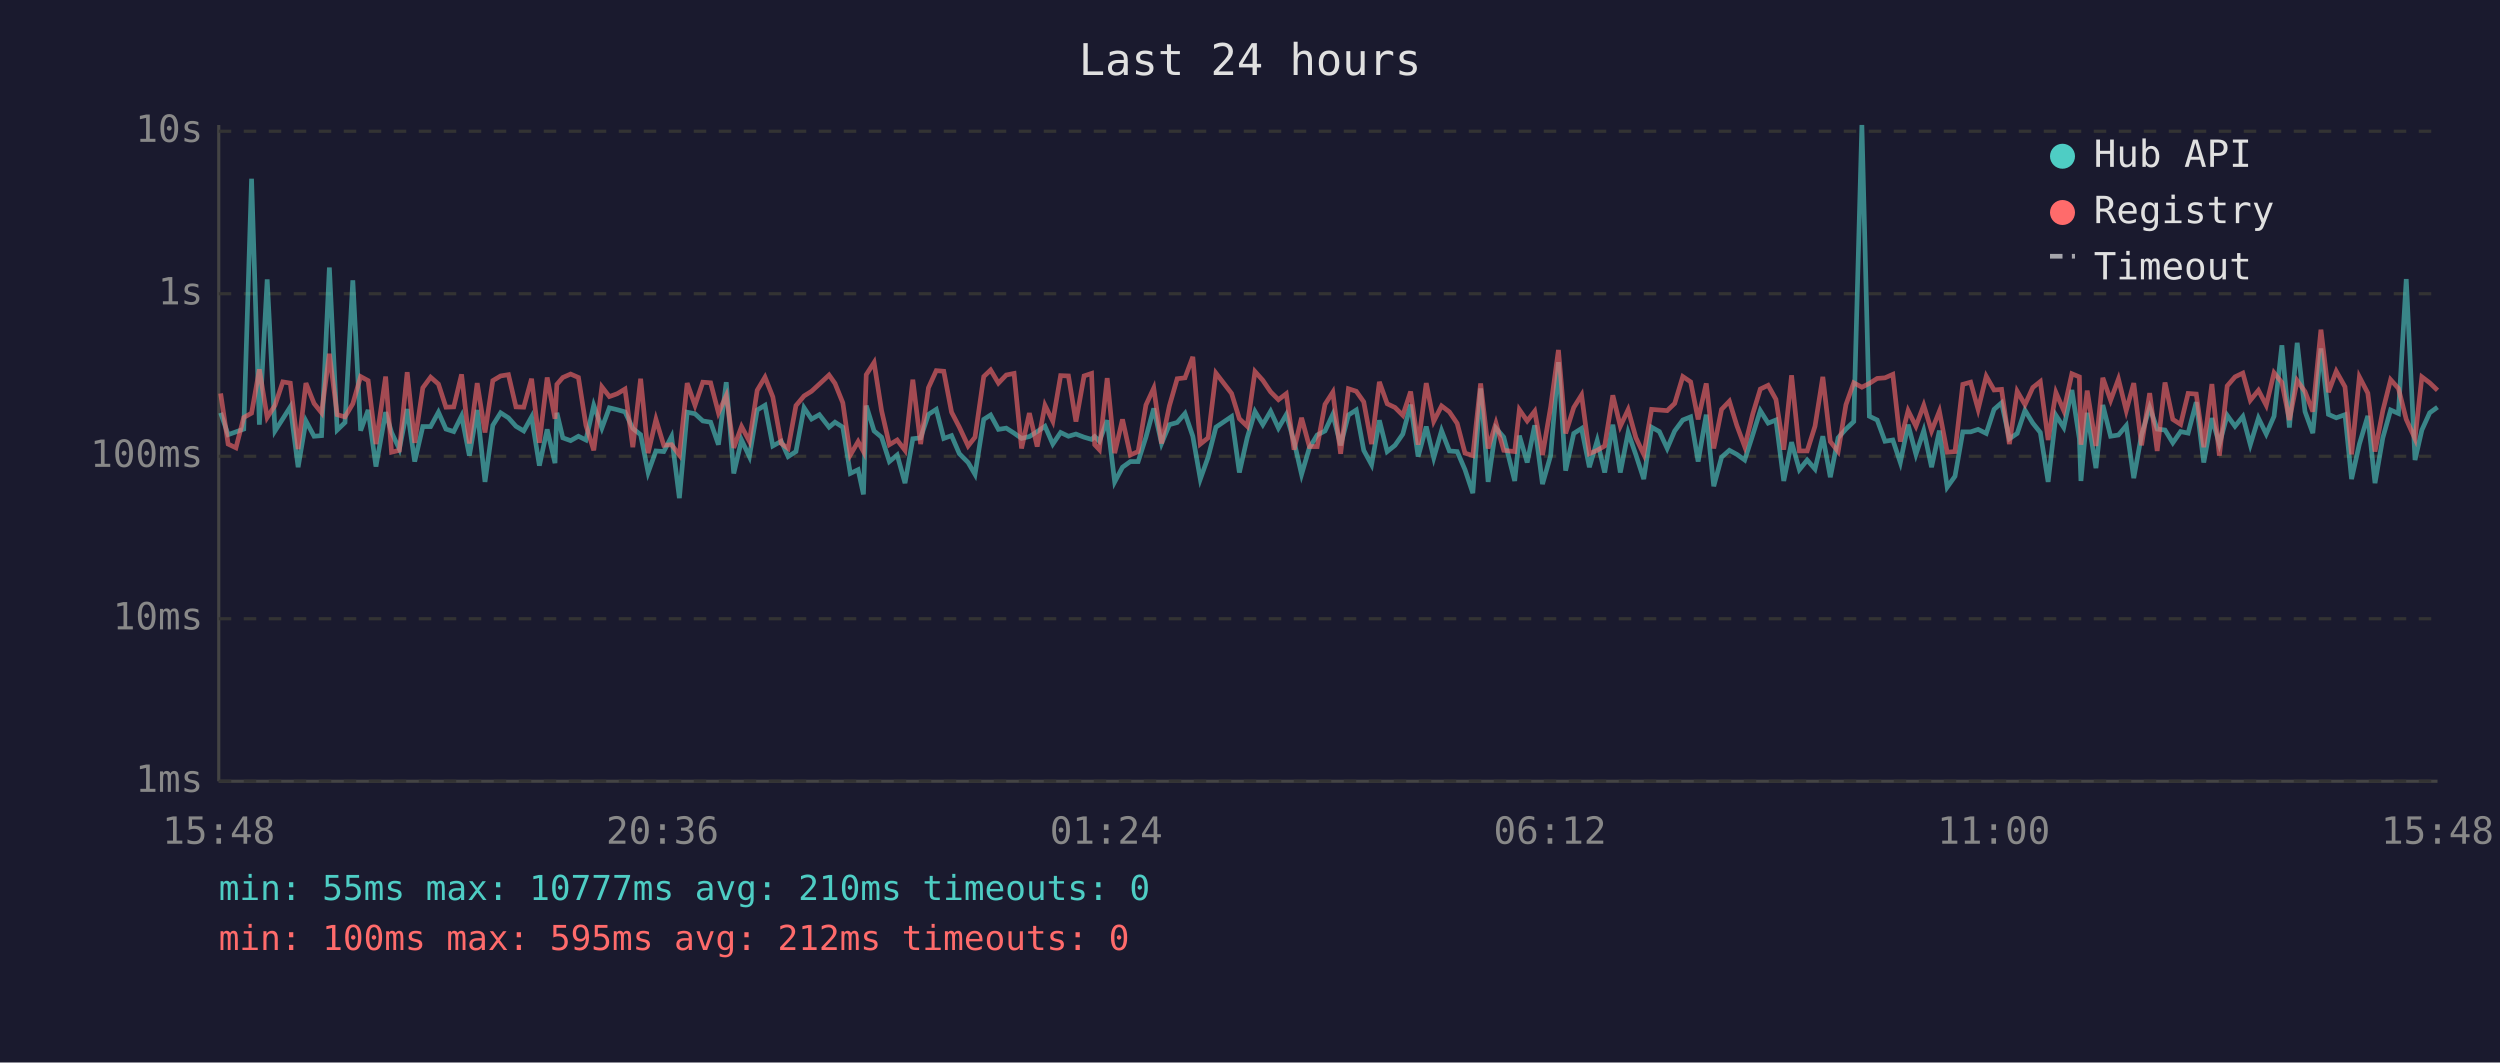
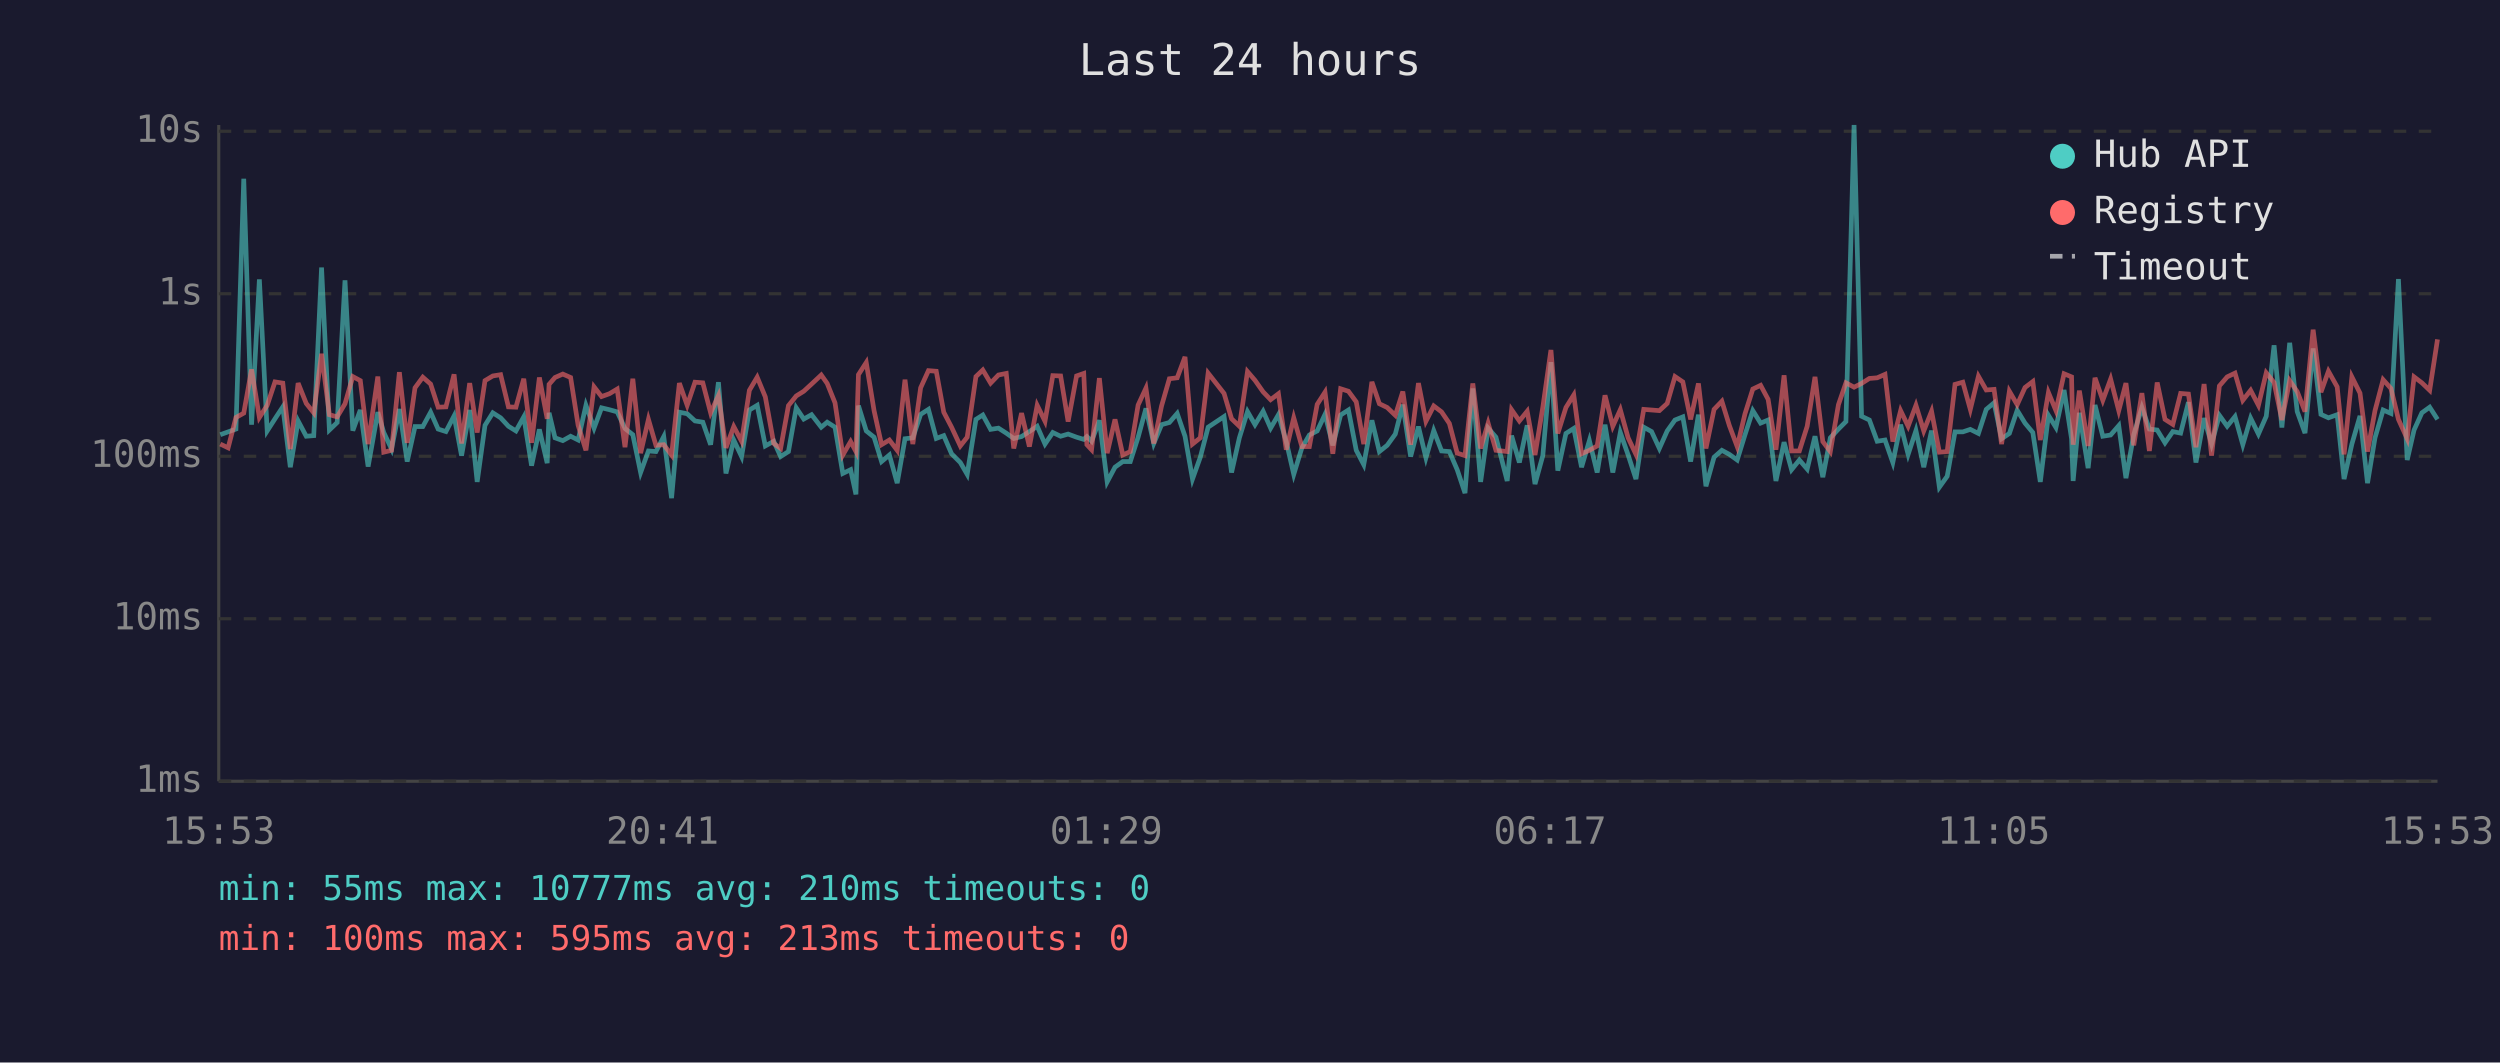
<svg xmlns="http://www.w3.org/2000/svg" viewBox="0 0 800 340" font-family="monospace" font-size="12">
  <rect width="800" height="340" fill="#1a1a2e" />
  <text x="400" y="24" fill="#e0e0e0" font-size="14" text-anchor="middle">Last 24 hours</text>
  <line x1="70" y1="40" x2="70" y2="250" stroke="#444" stroke-width="1" />
  <line x1="70" y1="250" x2="780" y2="250" stroke="#444" stroke-width="1" />
  <line x1="70" y1="250" x2="780" y2="250" stroke="#333" stroke-width="1" stroke-dasharray="4" />
  <text x="65" y="250" fill="#888" text-anchor="end" dominant-baseline="middle">1ms</text>
  <line x1="70" y1="198" x2="780" y2="198" stroke="#333" stroke-width="1" stroke-dasharray="4" />
  <text x="65" y="198" fill="#888" text-anchor="end" dominant-baseline="middle">10ms</text>
  <line x1="70" y1="146" x2="780" y2="146" stroke="#333" stroke-width="1" stroke-dasharray="4" />
  <text x="65" y="146" fill="#888" text-anchor="end" dominant-baseline="middle">100ms</text>
  <line x1="70" y1="94" x2="780" y2="94" stroke="#333" stroke-width="1" stroke-dasharray="4" />
  <text x="65" y="94" fill="#888" text-anchor="end" dominant-baseline="middle">1s</text>
  <line x1="70" y1="42" x2="780" y2="42" stroke="#333" stroke-width="1" stroke-dasharray="4" />
  <text x="65" y="42" fill="#888" text-anchor="end" dominant-baseline="middle">10s</text>
-   <text x="70" y="270" fill="#888" text-anchor="middle">15:48</text>
-   <text x="212" y="270" fill="#888" text-anchor="middle">20:36</text>
-   <text x="354" y="270" fill="#888" text-anchor="middle">01:24</text>
-   <text x="496" y="270" fill="#888" text-anchor="middle">06:12</text>
-   <text x="638" y="270" fill="#888" text-anchor="middle">11:00</text>
-   <text x="780" y="270" fill="#888" text-anchor="middle">15:48</text>
-   <polyline points="70.6,132.1 73.0,139.1 75.5,138.2 78.0,137.3 80.5,57.2 83.0,135.9 85.5,89.4 88.0,137.9 90.5,134.0 92.9,130.2 95.4,149.5 97.9,134.7 100.5,139.6 102.9,139.4 105.4,85.6 107.9,137.6 110.4,135.2 112.9,89.7 115.4,137.8 117.8,131.2 120.3,149.3 123.4,131.9 125.3,138.4 127.8,143.7 130.3,130.9 132.7,147.7 135.3,136.5 137.8,136.5 140.3,131.9 142.7,137.3 145.2,138.1 147.7,133.1 150.2,145.8 152.7,131.2 155.2,154.2 157.7,136.1 160.2,132.1 162.7,133.7 165.1,136.4 167.6,137.9 170.1,133.4 172.6,149.0 175.1,137.4 177.6,148.2 178.2,132.1 180.1,140.1 182.6,141.0 185.1,139.6 187.5,140.8 190.0,129.7 192.6,137.0 195.0,130.5 197.5,131.1 200.0,131.8 202.5,137.1 205.0,139.1 207.4,151.2 209.9,144.3 212.4,144.5 214.9,139.7 217.4,159.4 219.9,131.9 222.4,132.4 224.9,134.7 227.4,135.1 229.9,142.3 232.4,122.3 234.8,151.5 237.3,140.8 239.8,146.1 242.3,131.2 244.8,129.7 247.3,142.7 250.0,141.2 252.2,146.1 254.7,144.5 257.3,130.5 259.7,134.1 262.2,132.7 265.3,136.7 267.2,135.1 269.7,136.7 272.1,151.5 274.6,150.3 276.3,158.2 277.2,129.8 279.7,137.9 282.1,139.9 284.6,147.7 287.1,145.6 289.6,154.6 292.1,140.4 294.6,140.1 297.1,132.6 299.6,131.0 302.0,140.3 304.5,139.4 307.0,145.2 309.8,148.0 312.0,151.8 314.8,134.2 317.0,132.8 319.5,137.4 322.0,137.0 324.5,138.6 326.9,140.3 329.4,139.7 331.9,138.1 334.4,136.4 336.9,142.1 339.4,138.4 341.9,139.6 344.3,138.9 346.9,139.9 349.3,140.6 350.3,139.7 351.8,141.2 354.3,134.5 356.7,154.2 359.2,149.5 361.7,147.7 364.2,147.7 366.7,139.9 369.2,130.7 371.7,141.9 374.2,135.9 376.7,135.2 379.2,132.3 381.7,139.6 384.1,153.3 386.6,146.3 389.1,136.7 394.1,133.3 396.6,151.2 399.1,140.1 401.6,131.7 404.1,135.9 406.6,131.6 409.1,137.0 411.6,132.7 414.1,141.3 416.5,151.8 419.0,143.3 421.5,139.2 424.0,137.9 426.5,132.6 429.0,142.5 431.5,132.8 434.0,131.2 436.4,144.1 438.9,148.7 441.4,134.5 443.9,144.5 446.4,142.5 448.9,138.9 451.4,129.5 453.8,146.1 456.4,136.5 458.8,146.5 461.3,137.8 463.8,144.3 466.3,144.5 468.8,150.3 471.3,157.8 473.8,124.3 476.2,154.2 478.7,137.0 481.2,139.9 484.7,153.9 486.2,139.4 488.7,148.0 491.1,136.1 493.6,154.9 496.2,145.8 498.7,115.9 501.0,150.6 503.6,138.7 506.1,137.1 508.6,149.5 511.1,141.0 513.5,151.2 516.1,135.9 518.5,151.2 521.0,138.4 523.5,145.6 526.0,153.3 528.5,136.7 531.0,138.1 533.5,143.5 535.9,137.9 538.5,134.4 541.0,133.4 543.4,147.7 546.0,132.7 548.4,155.6 550.9,146.3 553.4,144.1 555.8,145.4 558.3,147.2 560.9,139.1 563.3,131.4 565.8,135.4 568.3,134.4 570.8,153.9 573.3,141.5 575.8,150.3 578.3,147.2 580.8,150.1 583.3,139.6 585.7,152.7 588.2,140.1 590.7,137.3 593.2,134.9 595.8,40.0 598.2,133.2 600.7,134.4 603.2,141.2 605.7,140.8 608.1,148.0 610.6,135.9 613.1,145.4 615.6,137.8 618.1,149.5 620.6,137.8 623.1,155.9 625.6,152.4 628.1,138.2 630.6,138.2 633.0,137.4 635.6,138.7 638.1,131.0 640.5,128.9 643.0,140.4 645.5,138.7 648.0,131.3 650.5,135.4 652.9,138.4 655.4,154.2 657.9,132.9 660.4,136.8 663.0,124.8 665.4,140.4 665.9,153.9 667.9,132.1 670.7,149.8 672.9,129.6 675.4,139.6 677.9,139.2 680.4,136.2 682.8,153.0 685.3,139.1 687.9,130.4 690.3,137.3 692.8,137.6 695.3,141.7 697.8,138.1 700.2,138.6 702.8,128.7 705.2,148.0 707.8,133.8 710.2,142.1 712.7,132.9 715.2,136.4 717.7,133.3 720.1,142.3 722.7,133.8 725.2,138.9 727.7,133.2 730.2,110.5 732.6,136.8 735.1,109.7 737.6,131.7 740.1,138.6 742.7,111.5 745.1,132.6 747.6,133.7 750.4,132.7 752.5,153.3 755.0,142.1 757.7,133.1 760.0,154.6 762.5,140.1 765.0,131.2 767.5,132.3 770.0,89.3 772.8,147.2 775.0,137.6 777.5,132.1 780.0,130.3" fill="none" stroke="#4ecdc4" stroke-width="1.5" opacity="0.6" />
-   <polyline points="70.6,125.9 73.0,142.1 75.5,143.3 78.0,133.6 80.5,132.2 83.0,118.2 85.5,133.6 88.0,129.7 90.5,122.2 92.9,122.6 95.4,143.7 97.9,122.6 100.5,129.1 102.9,132.1 105.4,113.2 107.9,132.7 110.4,133.4 112.9,129.2 115.4,120.5 117.8,121.8 120.3,142.1 123.4,120.5 125.3,144.7 127.8,144.1 130.3,119.1 132.7,141.7 135.3,124.1 137.8,120.7 140.3,122.9 142.7,130.3 145.2,130.2 147.7,119.8 150.2,141.9 152.7,122.6 155.2,138.4 157.7,121.8 160.2,120.3 162.7,119.9 165.1,130.2 167.6,130.3 170.1,121.2 172.6,141.7 175.1,120.8 177.6,134.0 178.2,123.0 180.1,120.8 182.6,119.7 185.1,120.8 187.5,136.1 190.0,144.1 192.6,123.8 195.0,126.9 197.5,126.0 200.0,124.5 202.5,143.1 205.0,121.2 207.4,145.0 209.9,134.2 212.4,142.5 214.9,142.3 217.4,145.6 219.9,122.6 222.4,129.7 224.9,122.3 227.4,122.5 229.9,132.1 232.4,126.6 234.8,143.3 237.3,136.5 239.8,141.2 242.3,124.9 244.8,120.7 247.3,127.0 250.0,141.9 252.2,143.5 254.7,129.8 257.3,126.7 259.7,125.2 262.2,122.9 265.3,120.0 267.2,122.7 269.7,128.9 272.1,145.6 274.6,141.3 276.3,144.5 277.2,119.9 279.7,116.0 282.1,131.4 284.6,142.3 287.1,140.8 289.6,144.1 292.1,121.5 294.6,142.1 297.1,124.1 299.6,118.6 302.0,118.8 304.5,131.9 307.0,136.7 309.8,142.7 312.0,139.9 314.8,120.5 317.0,118.4 319.5,122.6 322.0,120.0 324.5,119.5 326.9,143.5 329.4,132.2 331.9,142.9 334.4,129.7 336.9,134.8 339.4,120.2 341.9,120.3 344.3,134.9 346.9,120.3 349.3,119.5 350.3,142.3 351.8,143.9 354.3,121.0 356.7,145.0 359.2,134.2 361.7,145.6 364.2,144.5 366.7,129.6 369.2,124.2 371.7,141.9 374.2,129.9 376.7,121.2 379.2,120.9 381.7,114.2 384.1,142.1 386.6,140.1 389.1,119.4 394.1,125.9 396.6,134.0 399.1,136.4 401.6,118.9 404.1,121.7 406.6,125.4 409.1,127.9 411.6,126.0 414.1,143.9 416.5,133.7 419.0,142.9 421.5,142.9 424.0,129.4 426.5,125.5 429.0,145.2 431.5,124.4 434.0,125.2 436.4,128.6 438.9,142.1 441.4,122.2 443.9,129.2 446.4,130.4 448.9,132.9 451.4,125.3 453.8,142.3 456.4,122.6 458.8,134.8 461.3,129.9 463.8,131.8 466.3,135.5 468.8,145.0 471.3,145.8 473.8,122.7 476.2,143.5 478.7,135.4 481.2,144.1 484.7,144.5 486.2,131.1 488.7,134.7 491.1,131.6 493.6,145.6 496.2,130.3 498.7,112.0 501.0,138.7 503.6,130.4 506.1,126.4 508.6,145.2 511.1,144.1 513.5,142.7 516.1,126.5 518.5,136.4 521.0,131.1 523.5,140.1 526.0,145.4 528.5,131.0 531.0,131.2 533.5,131.4 535.9,129.1 538.5,120.5 541.0,122.2 543.4,134.2 546.0,122.7 548.4,143.5 550.9,131.0 553.4,128.4 555.8,136.2 558.3,142.9 560.9,132.4 563.3,124.5 565.8,123.3 568.3,127.8 570.8,143.9 573.3,120.1 575.8,144.3 578.3,144.3 580.8,136.4 583.3,120.6 585.7,141.3 588.2,144.5 590.7,129.5 593.2,122.5 595.8,123.9 598.2,122.7 600.7,121.1 603.2,120.9 605.7,119.8 608.1,141.3 610.6,131.4 613.1,136.4 615.6,129.7 618.1,137.9 620.6,131.6 623.1,144.7 625.6,144.5 628.1,123.0 630.6,122.3 633.0,131.0 635.6,120.4 638.1,124.8 640.5,124.6 643.0,142.1 645.5,125.2 648.0,129.5 650.5,124.0 652.9,122.1 655.4,140.8 657.9,125.6 660.4,131.4 663.0,119.6 665.4,120.6 665.9,142.3 667.9,125.0 670.7,142.7 672.9,120.9 675.4,128.1 677.9,121.3 680.4,131.4 682.8,122.6 685.3,142.5 687.9,125.8 690.3,144.3 692.8,122.4 695.3,134.2 697.8,135.8 700.2,125.9 702.8,126.1 705.2,143.1 707.8,122.9 710.2,145.8 712.7,123.5 715.2,120.6 717.7,119.4 720.1,128.1 722.7,124.9 725.2,129.7 727.7,119.3 730.2,122.4 732.6,134.4 735.1,121.8 737.6,125.3 740.1,131.7 742.7,105.5 745.1,125.5 747.6,118.8 750.4,123.8 752.5,145.4 755.0,120.6 757.7,125.8 760.0,144.5 762.5,131.4 765.0,121.5 767.5,124.3 770.0,134.2 772.8,140.4 775.0,120.6 777.5,122.5 780.0,124.9" fill="none" stroke="#ff6b6b" stroke-width="1.5" opacity="0.6" />
+   <text x="70" y="270" fill="#888" text-anchor="middle">15:53</text>
+   <text x="212" y="270" fill="#888" text-anchor="middle">20:41</text>
+   <text x="354" y="270" fill="#888" text-anchor="middle">01:29</text>
+   <text x="496" y="270" fill="#888" text-anchor="middle">06:17</text>
+   <text x="638" y="270" fill="#888" text-anchor="middle">11:05</text>
+   <text x="780" y="270" fill="#888" text-anchor="middle">15:53</text>
+   <polyline points="70.5,139.1 73.0,138.2 75.5,137.3 78.0,57.2 80.5,135.9 83.0,89.4 85.5,137.9 88.0,134.0 90.5,130.2 92.9,149.5 95.4,134.7 98.0,139.6 100.4,139.4 102.9,85.6 105.4,137.6 107.9,135.2 110.4,89.7 112.9,137.8 115.3,131.2 117.8,149.3 120.9,131.9 122.8,138.4 125.3,143.7 127.8,130.9 130.3,147.7 132.8,136.5 135.3,136.5 137.8,131.9 140.2,137.3 142.7,138.1 145.3,133.1 147.7,145.8 150.3,131.2 152.7,154.2 155.2,136.1 157.7,132.1 160.2,133.7 162.7,136.4 165.1,137.9 167.6,133.4 170.1,149.0 172.6,137.4 175.1,148.2 175.7,132.1 177.6,140.1 180.1,141.0 182.6,139.6 185.0,140.8 187.5,129.7 190.1,137.0 192.5,130.5 195.0,131.1 197.5,131.8 200.0,137.1 202.5,139.1 205.0,151.2 207.5,144.3 209.9,144.5 212.4,139.7 214.9,159.4 217.4,131.9 219.9,132.4 222.4,134.7 224.9,135.1 227.4,142.3 229.9,122.3 232.3,151.5 234.8,140.8 237.3,146.1 239.8,131.2 242.3,129.7 244.9,142.7 247.6,141.2 249.8,146.1 252.3,144.5 254.8,130.5 257.2,134.1 259.7,132.7 262.8,136.7 264.7,135.1 267.2,136.7 269.7,151.5 272.2,150.3 273.9,158.2 274.7,129.8 277.2,137.9 279.7,139.9 282.1,147.7 284.6,145.6 287.1,154.6 289.6,140.4 292.1,140.1 294.6,132.6 297.1,131.0 299.6,140.3 302.0,139.4 304.5,145.2 307.3,148.0 309.5,151.8 312.3,134.2 314.5,132.8 317.0,137.4 319.5,137.0 322.0,138.6 324.4,140.3 326.9,139.7 329.4,138.1 331.9,136.4 334.4,142.1 336.9,138.4 339.4,139.6 341.8,138.9 344.5,139.9 346.8,140.6 347.8,139.7 349.3,141.2 351.8,134.5 354.3,154.2 356.8,149.5 359.3,147.7 361.7,147.7 364.2,139.9 366.7,130.7 369.2,141.9 371.7,135.9 374.2,135.2 376.7,132.3 379.2,139.6 381.6,153.3 384.1,146.3 386.6,136.7 391.7,133.3 394.1,151.2 396.6,140.1 399.2,131.7 401.6,135.9 404.2,131.6 406.6,137.0 409.1,132.7 411.6,141.3 414.0,151.8 416.6,143.3 419.0,139.2 421.5,137.9 424.0,132.6 426.5,142.5 429.0,132.8 431.5,131.2 434.0,144.1 436.4,148.7 439.0,134.5 441.4,144.5 443.9,142.5 446.5,138.9 448.9,129.5 451.4,146.1 453.9,136.5 456.3,146.5 458.8,137.8 461.3,144.3 463.8,144.5 466.3,150.3 468.8,157.8 471.3,124.3 473.8,154.2 476.2,137.0 478.7,139.9 482.3,153.9 483.7,139.4 486.2,148.0 488.7,136.1 491.2,154.9 493.7,145.8 496.3,115.9 498.5,150.6 501.1,138.7 503.6,137.1 506.1,149.5 508.6,141.0 511.1,151.2 513.6,135.9 516.1,151.2 518.5,138.4 521.0,145.6 523.5,153.3 526.0,136.7 528.5,138.1 531.0,143.5 533.5,137.9 536.0,134.4 538.5,133.4 541.0,147.7 543.5,132.7 545.9,155.6 548.5,146.3 551.0,144.1 553.4,145.4 555.9,147.2 558.4,139.1 560.9,131.4 563.4,135.4 565.8,134.4 568.3,153.9 570.9,141.5 573.3,150.3 575.8,147.2 578.3,150.1 580.8,139.6 583.3,152.7 585.7,140.1 588.3,137.3 590.7,134.9 593.3,40.0 595.7,133.2 598.2,134.4 600.7,141.2 603.2,140.8 605.7,148.0 608.2,135.9 610.6,145.4 613.1,137.8 615.6,149.5 618.1,137.8 620.6,155.9 623.1,152.4 625.6,138.2 628.1,138.2 630.5,137.4 633.1,138.7 635.6,131.0 638.1,128.9 640.5,140.4 643.0,138.7 645.5,131.3 648.0,135.4 650.5,138.4 652.9,154.2 655.5,132.9 657.9,136.8 660.5,124.8 662.9,140.4 663.4,153.9 665.4,132.1 668.2,149.8 670.4,129.6 672.9,139.6 675.4,139.2 678.0,136.2 680.3,153.0 682.8,139.1 685.4,130.4 687.8,137.3 690.3,137.6 692.8,141.7 695.3,138.1 697.8,138.6 700.3,128.7 702.7,148.0 705.3,133.8 707.7,142.1 710.2,132.9 712.7,136.4 715.2,133.3 717.7,142.3 720.2,133.8 722.7,138.9 725.2,133.2 727.7,110.5 730.2,136.8 732.7,109.7 735.1,131.7 737.6,138.6 740.2,111.5 742.7,132.6 745.1,133.7 747.9,132.7 750.1,153.3 752.6,142.1 755.2,133.1 757.6,154.6 760.0,140.1 762.6,131.2 765.1,132.3 767.5,89.3 770.3,147.2 772.5,137.6 775.0,132.1 777.5,130.3 780.0,134.2" fill="none" stroke="#4ecdc4" stroke-width="1.5" opacity="0.6" />
+   <polyline points="70.5,142.1 73.0,143.3 75.5,133.6 78.0,132.2 80.5,118.2 83.0,133.6 85.5,129.7 88.0,122.2 90.5,122.6 92.9,143.7 95.4,122.6 98.0,129.1 100.4,132.1 102.9,113.2 105.4,132.7 107.9,133.4 110.4,129.2 112.9,120.5 115.3,121.8 117.8,142.1 120.9,120.5 122.8,144.7 125.3,144.1 127.8,119.1 130.3,141.7 132.8,124.1 135.3,120.7 137.8,122.9 140.2,130.3 142.7,130.2 145.3,119.8 147.7,141.9 150.3,122.6 152.7,138.4 155.2,121.8 157.7,120.3 160.2,119.9 162.7,130.2 165.1,130.3 167.6,121.2 170.1,141.7 172.6,120.8 175.1,134.0 175.7,123.0 177.6,120.8 180.1,119.7 182.6,120.8 185.0,136.1 187.5,144.1 190.1,123.8 192.5,126.9 195.0,126.0 197.5,124.5 200.0,143.1 202.5,121.2 205.0,145.0 207.5,134.2 209.9,142.5 212.4,142.3 214.9,145.6 217.4,122.6 219.9,129.7 222.4,122.3 224.9,122.5 227.4,132.1 229.9,126.6 232.3,143.3 234.8,136.5 237.3,141.2 239.8,124.9 242.3,120.7 244.9,127.0 247.6,141.9 249.8,143.5 252.3,129.8 254.8,126.7 257.2,125.2 259.7,122.9 262.8,120.0 264.7,122.7 267.2,128.9 269.7,145.6 272.2,141.3 273.9,144.5 274.7,119.9 277.2,116.0 279.7,131.4 282.1,142.3 284.6,140.8 287.1,144.1 289.6,121.5 292.1,142.1 294.6,124.1 297.1,118.6 299.6,118.8 302.0,131.9 304.5,136.7 307.3,142.7 309.5,139.9 312.3,120.5 314.5,118.4 317.0,122.6 319.5,120.0 322.0,119.5 324.4,143.5 326.9,132.2 329.4,142.9 331.9,129.7 334.4,134.8 336.9,120.2 339.4,120.3 341.8,134.9 344.5,120.3 346.8,119.5 347.8,142.3 349.3,143.9 351.8,121.0 354.3,145.0 356.8,134.2 359.3,145.6 361.7,144.5 364.2,129.6 366.7,124.2 369.2,141.9 371.7,129.9 374.2,121.2 376.7,120.9 379.2,114.2 381.6,142.1 384.1,140.1 386.6,119.4 391.7,125.9 394.1,134.0 396.6,136.4 399.2,118.9 401.6,121.7 404.2,125.4 406.6,127.9 409.1,126.0 411.6,143.9 414.0,133.7 416.6,142.9 419.0,142.9 421.5,129.4 424.0,125.5 426.5,145.2 429.0,124.4 431.5,125.2 434.0,128.6 436.4,142.1 439.0,122.2 441.4,129.2 443.9,130.4 446.5,132.9 448.9,125.3 451.4,142.3 453.9,122.6 456.3,134.8 458.8,129.9 461.3,131.8 463.8,135.5 466.3,145.0 468.8,145.8 471.3,122.7 473.8,143.5 476.2,135.4 478.7,144.1 482.3,144.5 483.7,131.1 486.2,134.7 488.7,131.6 491.2,145.6 493.7,130.3 496.3,112.0 498.5,138.7 501.1,130.4 503.6,126.4 506.1,145.2 508.6,144.1 511.1,142.7 513.6,126.5 516.1,136.4 518.5,131.1 521.0,140.1 523.5,145.4 526.0,131.0 528.5,131.2 531.0,131.4 533.5,129.1 536.0,120.5 538.5,122.2 541.0,134.2 543.5,122.7 545.9,143.5 548.5,131.0 551.0,128.4 553.4,136.2 555.9,142.9 558.4,132.4 560.9,124.5 563.4,123.3 565.8,127.8 568.3,143.9 570.9,120.1 573.3,144.3 575.8,144.3 578.3,136.4 580.8,120.6 583.3,141.3 585.7,144.5 588.3,129.5 590.7,122.5 593.3,123.9 595.7,122.7 598.2,121.1 600.7,120.9 603.2,119.8 605.7,141.3 608.2,131.4 610.6,136.4 613.1,129.7 615.6,137.9 618.1,131.6 620.6,144.7 623.1,144.5 625.6,123.0 628.1,122.3 630.5,131.0 633.1,120.4 635.6,124.8 638.1,124.6 640.5,142.1 643.0,125.2 645.5,129.5 648.0,124.0 650.5,122.1 652.9,140.8 655.5,125.6 657.9,131.4 660.5,119.6 662.9,120.6 663.4,142.3 665.4,125.0 668.2,142.7 670.4,120.9 672.9,128.1 675.4,121.3 678.0,131.4 680.3,122.6 682.8,142.5 685.4,125.8 687.8,144.3 690.3,122.4 692.8,134.2 695.3,135.8 697.8,125.9 700.3,126.1 702.7,143.1 705.3,122.9 707.7,145.8 710.2,123.5 712.7,120.6 715.2,119.4 717.7,128.1 720.2,124.9 722.7,129.7 725.2,119.3 727.7,122.4 730.2,134.4 732.7,121.8 735.1,125.3 737.6,131.7 740.2,105.5 742.7,125.5 745.1,118.8 747.9,123.8 750.1,145.4 752.6,120.6 755.2,125.8 757.6,144.5 760.0,131.4 762.6,121.5 765.1,124.3 767.5,134.2 770.3,140.4 772.5,120.6 775.0,122.5 777.5,124.9 780.0,108.6" fill="none" stroke="#ff6b6b" stroke-width="1.5" opacity="0.6" />
  <circle cx="660" cy="50" r="4" fill="#4ecdc4" />
  <text x="670" y="50" fill="#e0e0e0" dominant-baseline="middle">Hub API</text>
  <circle cx="660" cy="68" r="4" fill="#ff6b6b" />
  <text x="670" y="68" fill="#e0e0e0" dominant-baseline="middle">Registry</text>
  <line x1="656" y1="82" x2="664" y2="82" stroke="#e0e0e0" stroke-width="1.5" stroke-dasharray="4,3" opacity="0.7" />
  <text x="670" y="86" fill="#e0e0e0" dominant-baseline="middle">Timeout</text>
  <text x="70" y="288" fill="#4ecdc4" font-size="11">min: 55ms  max: 10777ms  avg: 210ms  timeouts: 0</text>
-   <text x="70" y="304" fill="#ff6b6b" font-size="11">min: 100ms  max: 595ms  avg: 212ms  timeouts: 0</text>
+   <text x="70" y="304" fill="#ff6b6b" font-size="11">min: 100ms  max: 595ms  avg: 213ms  timeouts: 0</text>
</svg>
